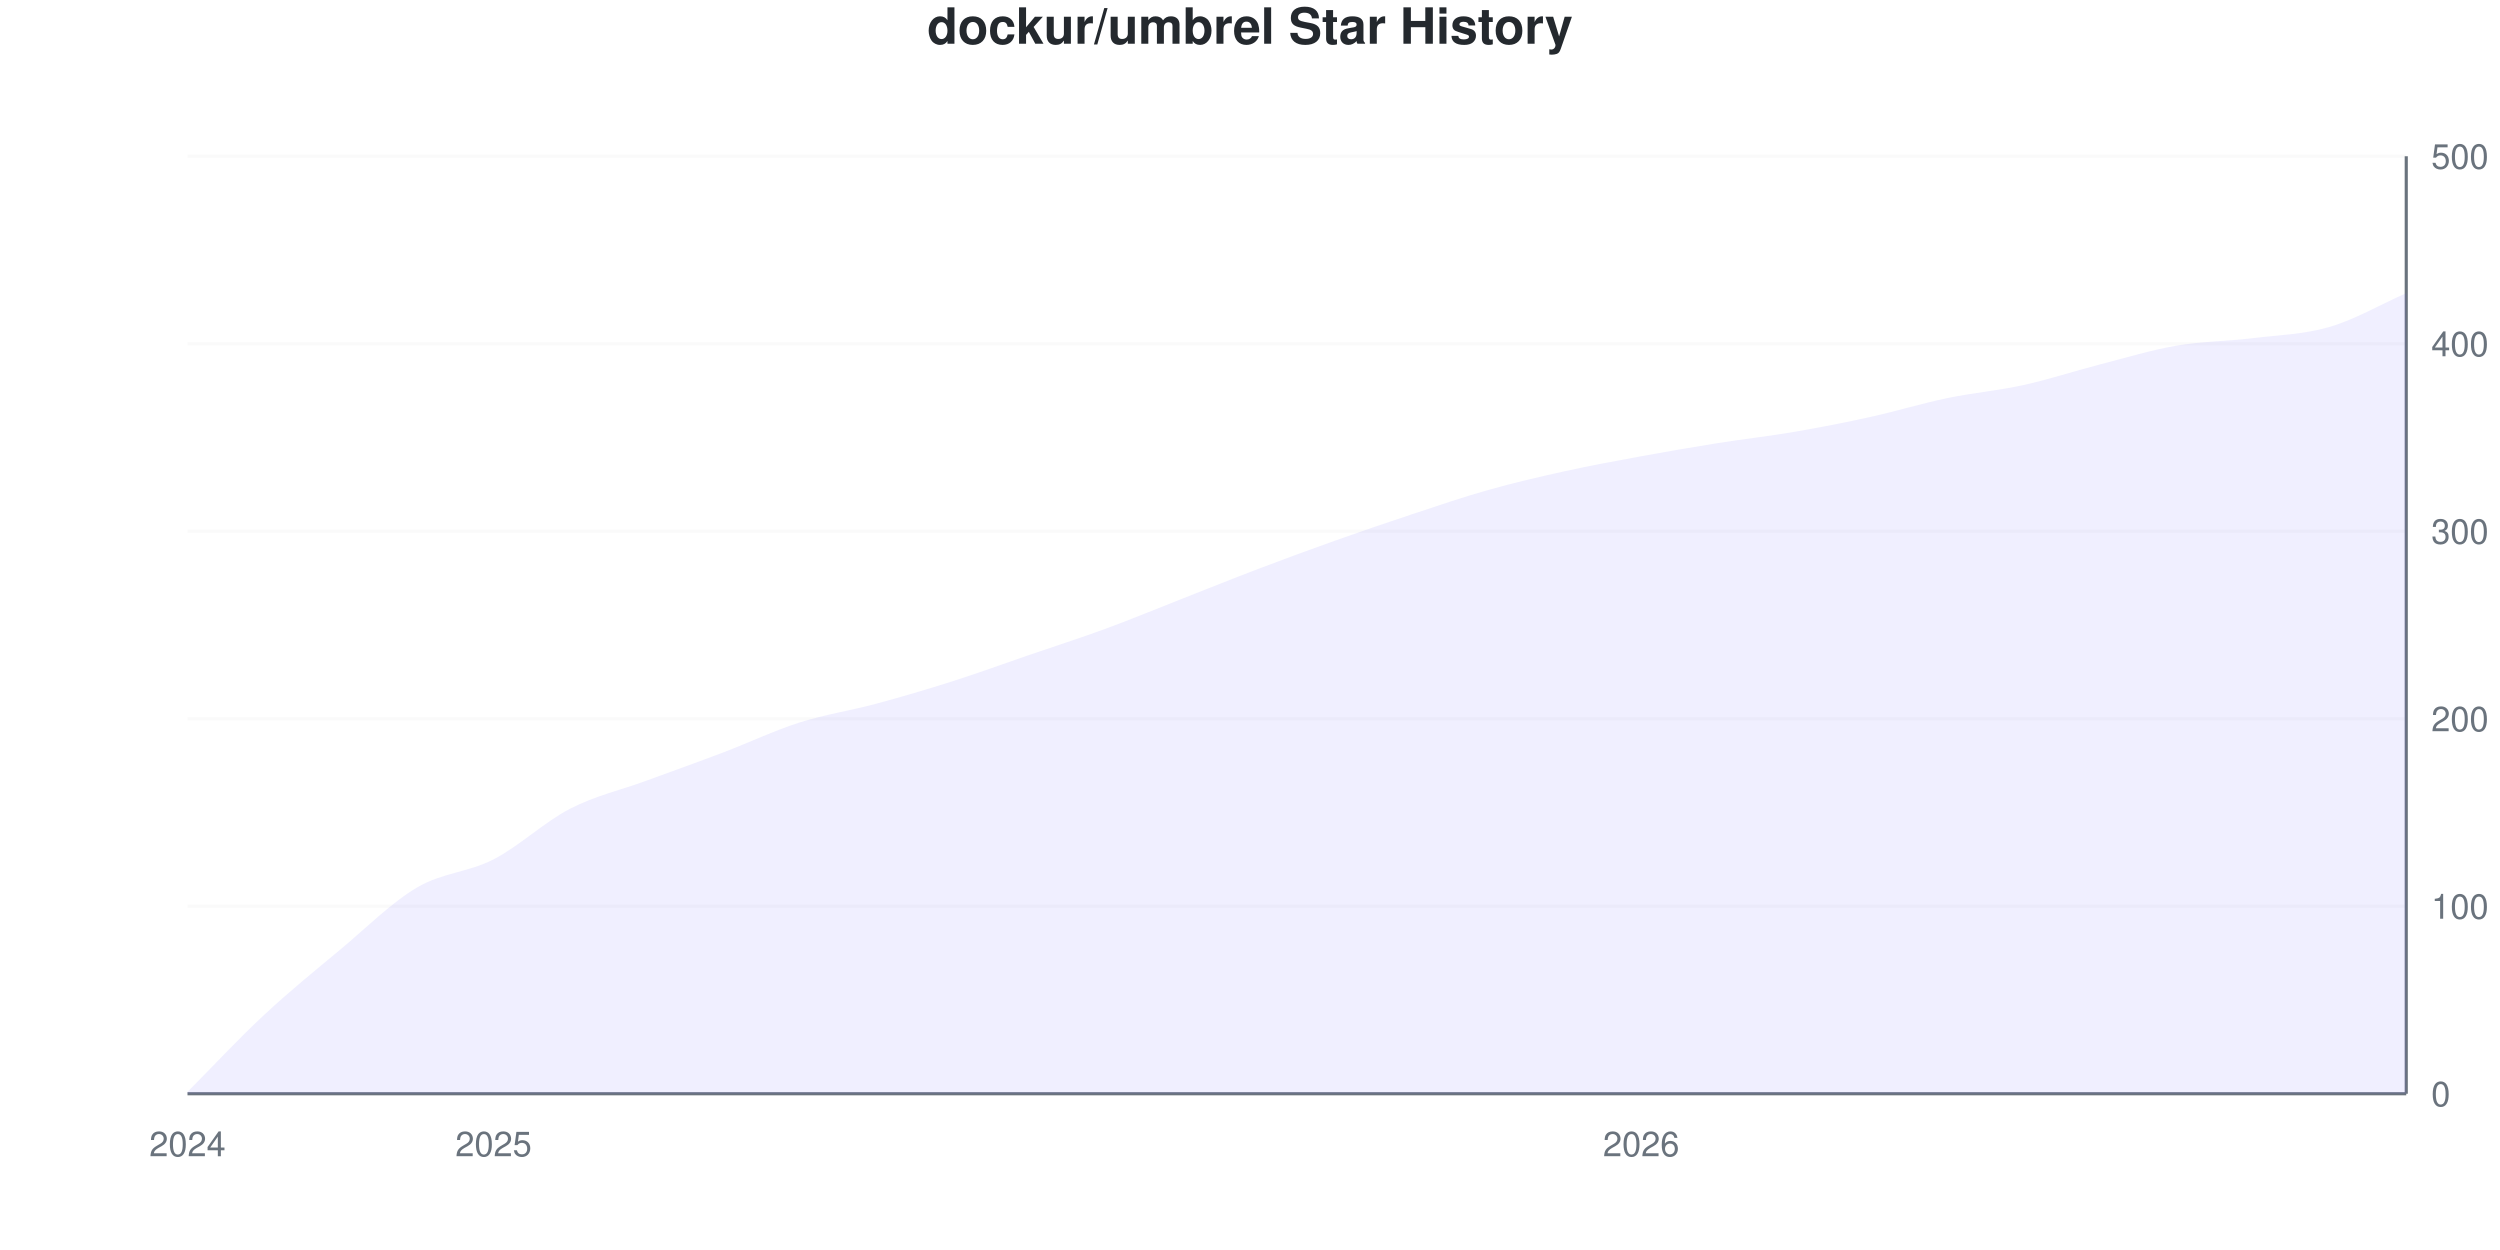
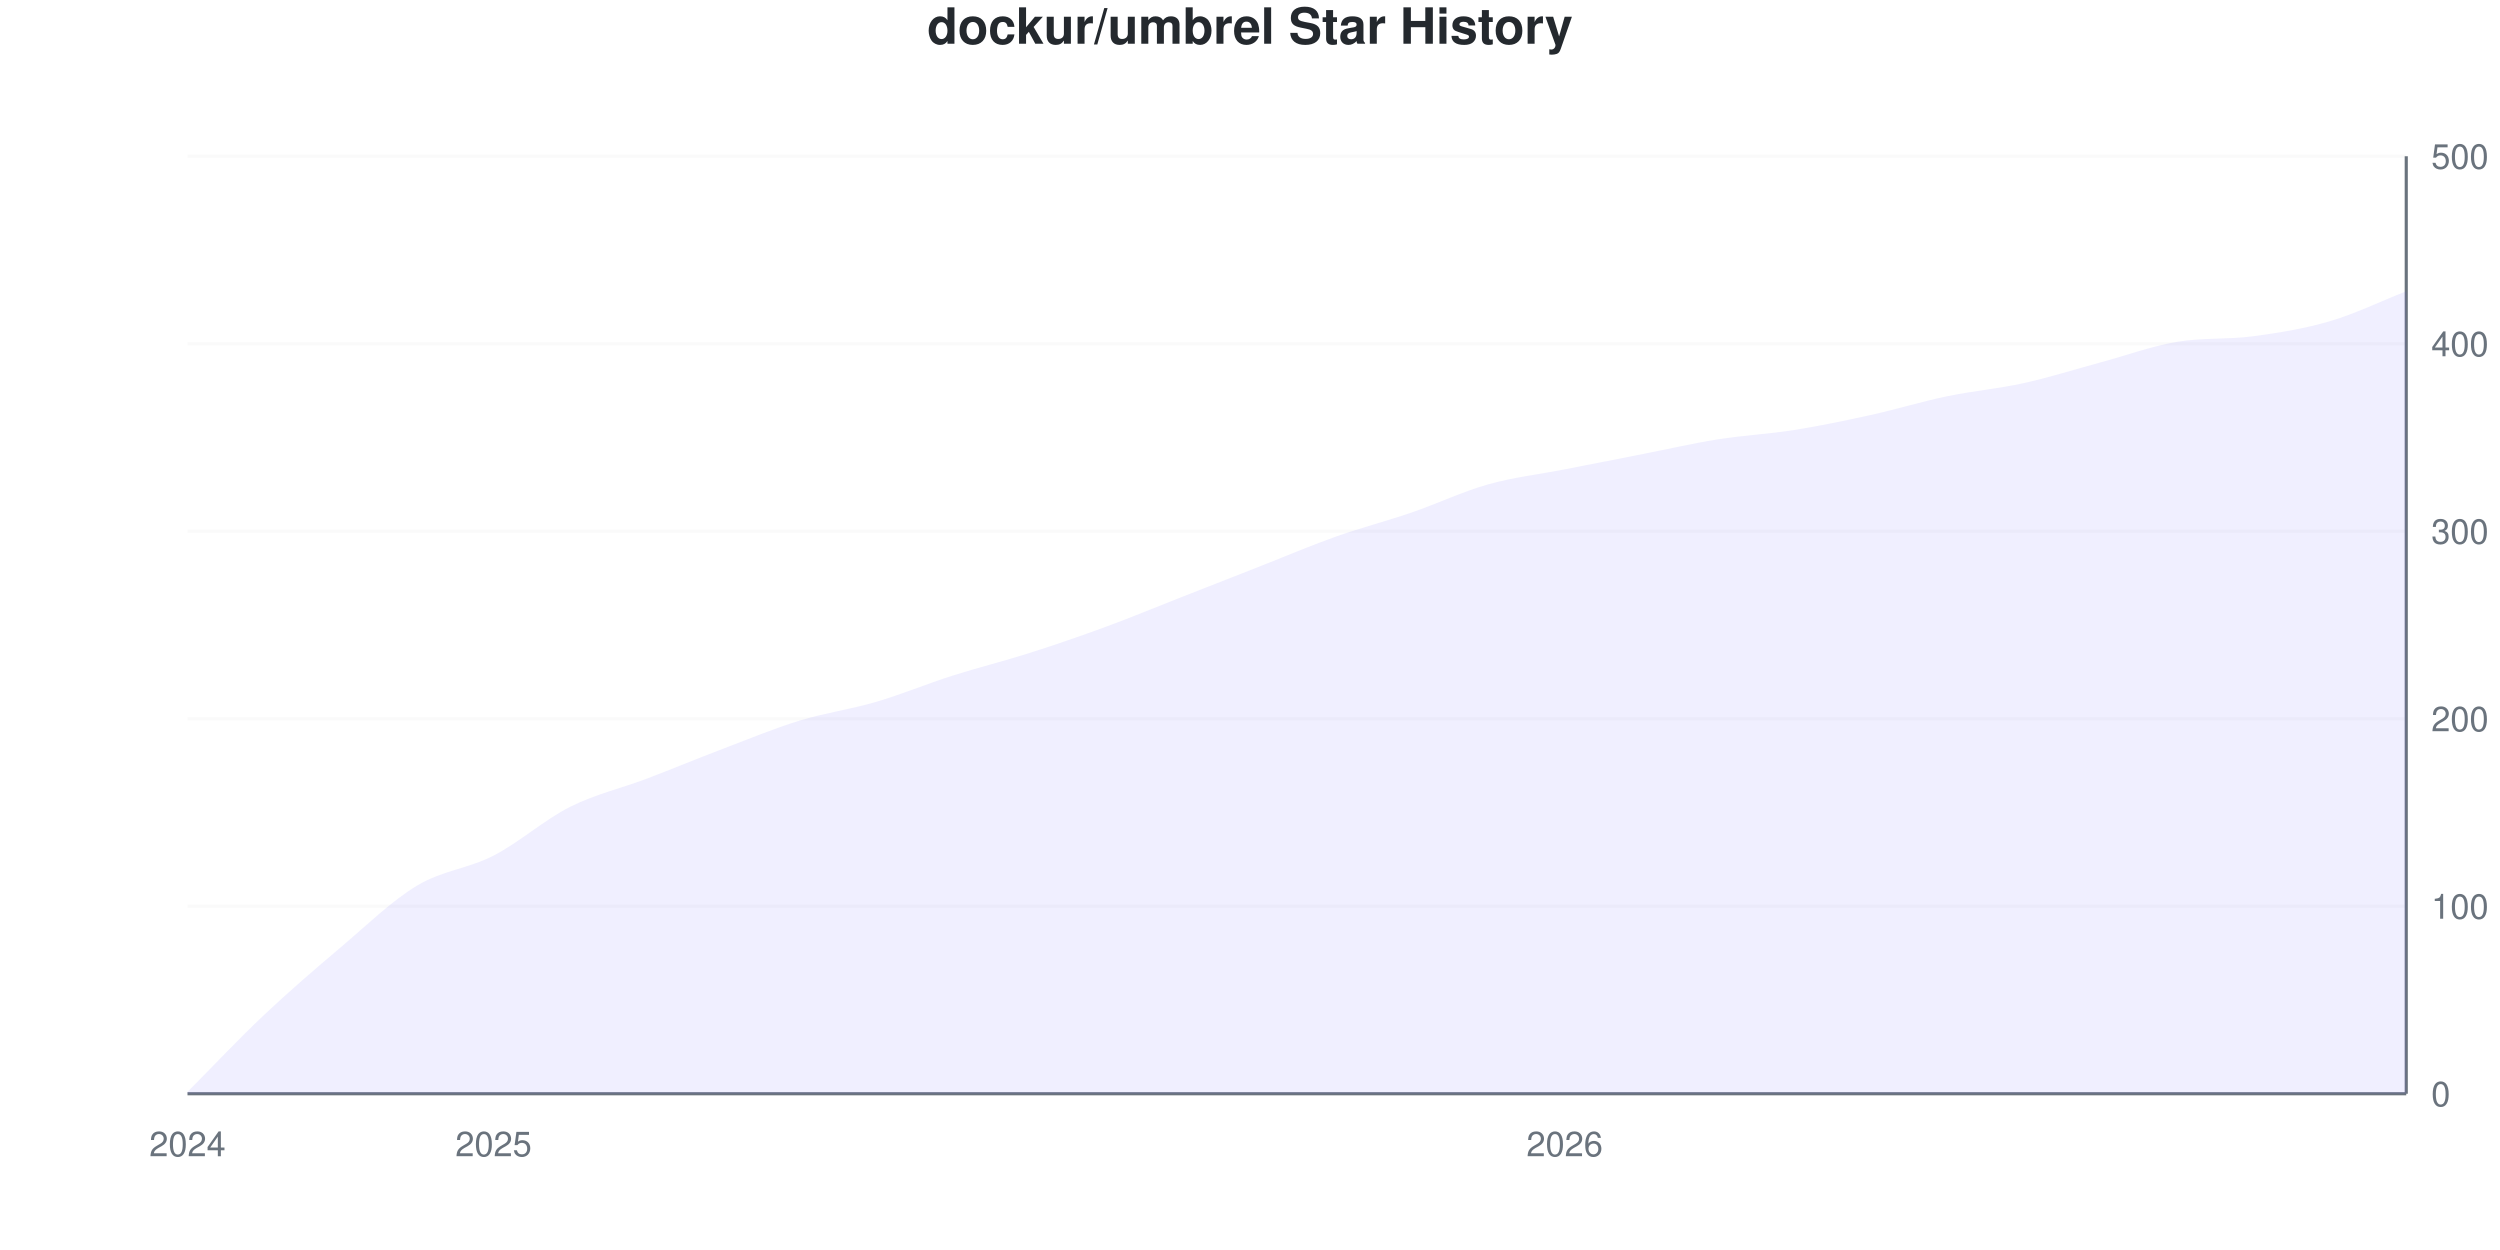
<svg xmlns="http://www.w3.org/2000/svg" viewBox="0 0 800 400" width="800" height="400">
  <style>
    @keyframes drawLine {
      to { stroke-dashoffset: 0; }
    }
    @keyframes fadeInPoint {
      from { opacity: 0; }
      to { opacity: 1; }
    }
    .data-line-0 {
-       stroke-dasharray: 1151;
-       stroke-dashoffset: 1151;
+       stroke-dasharray: 1152;
+       stroke-dashoffset: 1152;
      animation: drawLine 2s ease-out forwards;
    }
    .data-point {
      opacity: 0;
      animation: fadeInPoint 0.5s ease-out forwards;
    }
    .chart-bg { fill: #fff; }
    .chart-text { fill: #24292e; }
    .chart-muted { fill: #6a737d; }
    .chart-grid { stroke: #eee; }
    .chart-axis { stroke: #6a737d; }
    @media (prefers-color-scheme: dark) {
      .chart-bg { fill: #0d1117; }
      .chart-text { fill: #e6edf3; }
      .chart-muted { fill: #8b949e; }
      .chart-grid { stroke: #21262d; }
      .chart-axis { stroke: #8b949e; }
    }
  </style>
  <rect width="800" height="400" class="chart-bg" />
  <text x="400" y="14" text-anchor="middle" class="chart-text" font-size="16" font-weight="bold" font-family="-apple-system, BlinkMacSystemFont, 'Segoe UI', Helvetica, Arial, sans-serif">dockur/umbrel Star History</text>
  <g class="grid">
    <line x1="60" y1="350" x2="770" y2="350" class="chart-grid" stroke-opacity="0.3" />
    <text x="778" y="354" text-anchor="start" class="chart-muted" font-size="11" font-family="-apple-system, BlinkMacSystemFont, 'Segoe UI', Helvetica, Arial, sans-serif">0</text>
    <line x1="60" y1="290" x2="770" y2="290" class="chart-grid" stroke-opacity="0.3" />
    <text x="778" y="294" text-anchor="start" class="chart-muted" font-size="11" font-family="-apple-system, BlinkMacSystemFont, 'Segoe UI', Helvetica, Arial, sans-serif">100</text>
    <line x1="60" y1="230" x2="770" y2="230" class="chart-grid" stroke-opacity="0.3" />
    <text x="778" y="234" text-anchor="start" class="chart-muted" font-size="11" font-family="-apple-system, BlinkMacSystemFont, 'Segoe UI', Helvetica, Arial, sans-serif">200</text>
    <line x1="60" y1="170" x2="770" y2="170" class="chart-grid" stroke-opacity="0.3" />
    <text x="778" y="174" text-anchor="start" class="chart-muted" font-size="11" font-family="-apple-system, BlinkMacSystemFont, 'Segoe UI', Helvetica, Arial, sans-serif">300</text>
    <line x1="60" y1="110" x2="770" y2="110" class="chart-grid" stroke-opacity="0.3" />
    <text x="778" y="114" text-anchor="start" class="chart-muted" font-size="11" font-family="-apple-system, BlinkMacSystemFont, 'Segoe UI', Helvetica, Arial, sans-serif">400</text>
    <line x1="60" y1="50" x2="770" y2="50" class="chart-grid" stroke-opacity="0.3" />
    <text x="778" y="54" text-anchor="start" class="chart-muted" font-size="11" font-family="-apple-system, BlinkMacSystemFont, 'Segoe UI', Helvetica, Arial, sans-serif">500</text>
  </g>
  <g class="milestones">
    
  </g>
  <g class="x-axis">
    <text x="60" y="370" text-anchor="middle" class="chart-muted" font-size="11" font-family="-apple-system, BlinkMacSystemFont, 'Segoe UI', Helvetica, Arial, sans-serif">2024</text>
    <text x="157.931" y="370" text-anchor="middle" class="chart-muted" font-size="11" font-family="-apple-system, BlinkMacSystemFont, 'Segoe UI', Helvetica, Arial, sans-serif">2025</text>
-     <text x="525.172" y="370" text-anchor="middle" class="chart-muted" font-size="11" font-family="-apple-system, BlinkMacSystemFont, 'Segoe UI', Helvetica, Arial, sans-serif">2026</text>
+     <text x="500.69" y="370" text-anchor="middle" class="chart-muted" font-size="11" font-family="-apple-system, BlinkMacSystemFont, 'Segoe UI', Helvetica, Arial, sans-serif">2026</text>
  </g>
  <line x1="770" y1="50" x2="770" y2="350" class="chart-axis" stroke-width="1" />
  <line x1="60" y1="350" x2="770" y2="350" class="chart-axis" stroke-width="1" />
-   <path d="M60,350 L60,349.4 C68.161,341.2 76.322,332.4 84.483,324.8 C92.644,317.2 100.805,310.6 108.966,303.8 C117.126,297 125.287,288.8 133.448,284 C141.609,279.2 149.77,279.2 157.931,275 C166.092,270.8 174.253,263 182.414,258.8 C190.575,254.6 198.736,252.8 206.897,249.8 C215.057,246.8 223.218,243.9 231.379,240.8 C239.54,237.7 247.701,233.8 255.862,231.2 C264.023,228.6 272.184,227.4 280.345,225.2 C288.506,223 296.667,220.6 304.828,218 C312.989,215.4 321.149,212.4 329.31,209.6 C337.471,206.8 345.632,204.2 353.793,201.2 C361.954,198.2 370.115,194.8 378.276,191.6 C386.437,188.4 394.598,185.1 402.759,182 C410.92,178.9 419.08,175.9 427.241,173 C435.402,170.1 443.563,167.3 451.724,164.6 C459.885,161.9 468.046,159.1 476.207,156.8 C484.368,154.5 492.529,152.6 500.69,150.8 C508.851,149 517.011,147.5 525.172,146 C533.333,144.5 541.494,143.1 549.655,141.8 C557.816,140.5 565.977,139.6 574.138,138.2 C582.299,136.8 590.46,135.2 598.621,133.4 C606.782,131.6 614.943,129.1 623.103,127.4 C631.264,125.7 639.425,125 647.586,123.2 C655.747,121.4 663.908,118.7 672.069,116.6 C680.23,114.5 688.391,112 696.552,110.6 C704.713,109.2 712.874,109.2 721.034,108.2 C729.195,107.2 737.356,107 745.517,104.6 C753.678,102.2 761.839,97.4 770,93.8 L770,350 L60,350 Z" fill="#6b63ff" fill-opacity="0.1" />
-   <path d="M60,350 L60,349.4 C68.161,341.2 76.322,332.4 84.483,324.8 C92.644,317.2 100.805,310.6 108.966,303.8 C117.126,297 125.287,288.8 133.448,284 C141.609,279.2 149.77,279.2 157.931,275 C166.092,270.8 174.253,263 182.414,258.8 C190.575,254.6 198.736,252.8 206.897,249.8 C215.057,246.8 223.218,243.9 231.379,240.8 C239.54,237.7 247.701,233.8 255.862,231.2 C264.023,228.6 272.184,227.4 280.345,225.2 C288.506,223 296.667,220.6 304.828,218 C312.989,215.4 321.149,212.4 329.31,209.6 C337.471,206.8 345.632,204.2 353.793,201.2 C361.954,198.2 370.115,194.8 378.276,191.6 C386.437,188.4 394.598,185.1 402.759,182 C410.92,178.9 419.08,175.9 427.241,173 C435.402,170.1 443.563,167.3 451.724,164.6 C459.885,161.9 468.046,159.1 476.207,156.8 C484.368,154.5 492.529,152.6 500.69,150.8 C508.851,149 517.011,147.5 525.172,146 C533.333,144.5 541.494,143.1 549.655,141.8 C557.816,140.5 565.977,139.6 574.138,138.2 C582.299,136.8 590.46,135.2 598.621,133.4 C606.782,131.6 614.943,129.1 623.103,127.4 C631.264,125.7 639.425,125 647.586,123.2 C655.747,121.4 663.908,118.7 672.069,116.6 C680.23,114.5 688.391,112 696.552,110.6 C704.713,109.2 712.874,109.2 721.034,108.2 C729.195,107.2 737.356,107 745.517,104.6 C753.678,102.2 761.839,97.4 770,93.8" fill="none" stroke="#6b63ff" stroke-width="2.5" class="data-line-0" />
+   <path d="M60,350 L60,349.4 C68.161,341.2 76.322,332.5 84.483,324.8 C92.644,317.1 100.805,310.1 108.966,303.2 C117.126,296.3 125.287,288.3 133.448,283.4 C141.609,278.5 149.77,278 157.931,273.8 C166.092,269.6 174.253,262.3 182.414,258.2 C190.575,254.1 198.736,252.3 206.897,249.2 C215.057,246.1 223.218,242.7 231.379,239.6 C239.54,236.5 247.701,233.1 255.862,230.6 C264.023,228.1 272.184,227 280.345,224.6 C288.506,222.2 296.667,218.8 304.828,216.2 C312.989,213.6 321.149,211.6 329.31,209 C337.471,206.4 345.632,203.6 353.793,200.6 C361.954,197.6 370.115,194.2 378.276,191 C386.437,187.8 394.598,184.6 402.759,181.4 C410.92,178.2 419.08,174.7 427.241,171.8 C435.402,168.9 443.563,166.8 451.724,164 C459.885,161.2 468.046,157.3 476.207,155 C484.368,152.7 492.529,151.8 500.69,150.2 C508.851,148.6 517.011,147 525.172,145.4 C533.333,143.8 541.494,141.9 549.655,140.6 C557.816,139.3 565.977,138.9 574.138,137.6 C582.299,136.3 590.46,134.6 598.621,132.8 C606.782,131 614.943,128.5 623.103,126.8 C631.264,125.1 639.425,124.4 647.586,122.6 C655.747,120.8 663.908,118.2 672.069,116 C680.23,113.8 688.391,110.8 696.552,109.4 C704.713,108 712.874,108.7 721.034,107.6 C729.195,106.5 737.356,105.2 745.517,102.8 C753.678,100.4 761.839,96.4 770,93.2 L770,350 L60,350 Z" fill="#6b63ff" fill-opacity="0.1" />
+   <path d="M60,350 L60,349.4 C68.161,341.2 76.322,332.5 84.483,324.8 C92.644,317.1 100.805,310.1 108.966,303.2 C117.126,296.3 125.287,288.3 133.448,283.4 C141.609,278.5 149.77,278 157.931,273.8 C166.092,269.6 174.253,262.3 182.414,258.2 C190.575,254.1 198.736,252.3 206.897,249.2 C215.057,246.1 223.218,242.7 231.379,239.6 C239.54,236.5 247.701,233.1 255.862,230.6 C264.023,228.1 272.184,227 280.345,224.6 C288.506,222.2 296.667,218.8 304.828,216.2 C312.989,213.6 321.149,211.6 329.31,209 C337.471,206.4 345.632,203.6 353.793,200.6 C361.954,197.6 370.115,194.2 378.276,191 C386.437,187.8 394.598,184.6 402.759,181.4 C410.92,178.2 419.08,174.7 427.241,171.8 C435.402,168.9 443.563,166.8 451.724,164 C459.885,161.2 468.046,157.3 476.207,155 C484.368,152.7 492.529,151.8 500.69,150.2 C508.851,148.6 517.011,147 525.172,145.4 C533.333,143.8 541.494,141.9 549.655,140.6 C557.816,139.3 565.977,138.9 574.138,137.6 C582.299,136.3 590.46,134.6 598.621,132.8 C606.782,131 614.943,128.5 623.103,126.8 C631.264,125.1 639.425,124.4 647.586,122.6 C655.747,120.8 663.908,118.2 672.069,116 C680.23,113.8 688.391,110.8 696.552,109.4 C704.713,108 712.874,108.7 721.034,107.6 C729.195,106.5 737.356,105.2 745.517,102.8 C753.678,100.4 761.839,96.4 770,93.2" fill="none" stroke="#6b63ff" stroke-width="2.5" class="data-line-0" />
  <g class="points">
    <circle cx="60" cy="349.4" r="4" fill="#6b63ff" class="data-point" style="animation-delay: 1.50s" />
    <circle cx="84.483" cy="324.8" r="4" fill="#6b63ff" class="data-point" style="animation-delay: 1.55s" />
-     <circle cx="108.966" cy="303.8" r="4" fill="#6b63ff" class="data-point" style="animation-delay: 1.60s" />
-     <circle cx="133.448" cy="284" r="4" fill="#6b63ff" class="data-point" style="animation-delay: 1.65s" />
-     <circle cx="157.931" cy="275" r="4" fill="#6b63ff" class="data-point" style="animation-delay: 1.70s" />
-     <circle cx="182.414" cy="258.8" r="4" fill="#6b63ff" class="data-point" style="animation-delay: 1.75s" />
-     <circle cx="206.897" cy="249.8" r="4" fill="#6b63ff" class="data-point" style="animation-delay: 1.80s" />
-     <circle cx="231.379" cy="240.8" r="4" fill="#6b63ff" class="data-point" style="animation-delay: 1.85s" />
-     <circle cx="255.862" cy="231.2" r="4" fill="#6b63ff" class="data-point" style="animation-delay: 1.90s" />
-     <circle cx="280.345" cy="225.2" r="4" fill="#6b63ff" class="data-point" style="animation-delay: 1.95s" />
-     <circle cx="304.828" cy="218" r="4" fill="#6b63ff" class="data-point" style="animation-delay: 2.00s" />
-     <circle cx="329.31" cy="209.6" r="4" fill="#6b63ff" class="data-point" style="animation-delay: 2.05s" />
-     <circle cx="353.793" cy="201.2" r="4" fill="#6b63ff" class="data-point" style="animation-delay: 2.10s" />
-     <circle cx="378.276" cy="191.6" r="4" fill="#6b63ff" class="data-point" style="animation-delay: 2.15s" />
-     <circle cx="402.759" cy="182" r="4" fill="#6b63ff" class="data-point" style="animation-delay: 2.20s" />
-     <circle cx="427.241" cy="173" r="4" fill="#6b63ff" class="data-point" style="animation-delay: 2.25s" />
-     <circle cx="451.724" cy="164.6" r="4" fill="#6b63ff" class="data-point" style="animation-delay: 2.30s" />
-     <circle cx="476.207" cy="156.8" r="4" fill="#6b63ff" class="data-point" style="animation-delay: 2.35s" />
-     <circle cx="500.69" cy="150.8" r="4" fill="#6b63ff" class="data-point" style="animation-delay: 2.40s" />
-     <circle cx="525.172" cy="146" r="4" fill="#6b63ff" class="data-point" style="animation-delay: 2.45s" />
-     <circle cx="549.655" cy="141.8" r="4" fill="#6b63ff" class="data-point" style="animation-delay: 2.50s" />
-     <circle cx="574.138" cy="138.2" r="4" fill="#6b63ff" class="data-point" style="animation-delay: 2.55s" />
-     <circle cx="598.621" cy="133.4" r="4" fill="#6b63ff" class="data-point" style="animation-delay: 2.60s" />
-     <circle cx="623.103" cy="127.4" r="4" fill="#6b63ff" class="data-point" style="animation-delay: 2.65s" />
-     <circle cx="647.586" cy="123.2" r="4" fill="#6b63ff" class="data-point" style="animation-delay: 2.70s" />
-     <circle cx="672.069" cy="116.6" r="4" fill="#6b63ff" class="data-point" style="animation-delay: 2.75s" />
-     <circle cx="696.552" cy="110.6" r="4" fill="#6b63ff" class="data-point" style="animation-delay: 2.80s" />
-     <circle cx="721.034" cy="108.2" r="4" fill="#6b63ff" class="data-point" style="animation-delay: 2.85s" />
-     <circle cx="745.517" cy="104.6" r="4" fill="#6b63ff" class="data-point" style="animation-delay: 2.90s" />
-     <circle cx="770" cy="93.8" r="4" fill="#6b63ff" class="data-point" style="animation-delay: 2.95s" />
+     <circle cx="108.966" cy="303.2" r="4" fill="#6b63ff" class="data-point" style="animation-delay: 1.60s" />
+     <circle cx="133.448" cy="283.4" r="4" fill="#6b63ff" class="data-point" style="animation-delay: 1.65s" />
+     <circle cx="157.931" cy="273.8" r="4" fill="#6b63ff" class="data-point" style="animation-delay: 1.70s" />
+     <circle cx="182.414" cy="258.2" r="4" fill="#6b63ff" class="data-point" style="animation-delay: 1.75s" />
+     <circle cx="206.897" cy="249.2" r="4" fill="#6b63ff" class="data-point" style="animation-delay: 1.80s" />
+     <circle cx="231.379" cy="239.6" r="4" fill="#6b63ff" class="data-point" style="animation-delay: 1.85s" />
+     <circle cx="255.862" cy="230.6" r="4" fill="#6b63ff" class="data-point" style="animation-delay: 1.90s" />
+     <circle cx="280.345" cy="224.6" r="4" fill="#6b63ff" class="data-point" style="animation-delay: 1.95s" />
+     <circle cx="304.828" cy="216.2" r="4" fill="#6b63ff" class="data-point" style="animation-delay: 2.00s" />
+     <circle cx="329.31" cy="209" r="4" fill="#6b63ff" class="data-point" style="animation-delay: 2.05s" />
+     <circle cx="353.793" cy="200.6" r="4" fill="#6b63ff" class="data-point" style="animation-delay: 2.10s" />
+     <circle cx="378.276" cy="191" r="4" fill="#6b63ff" class="data-point" style="animation-delay: 2.15s" />
+     <circle cx="402.759" cy="181.4" r="4" fill="#6b63ff" class="data-point" style="animation-delay: 2.20s" />
+     <circle cx="427.241" cy="171.8" r="4" fill="#6b63ff" class="data-point" style="animation-delay: 2.25s" />
+     <circle cx="451.724" cy="164" r="4" fill="#6b63ff" class="data-point" style="animation-delay: 2.30s" />
+     <circle cx="476.207" cy="155" r="4" fill="#6b63ff" class="data-point" style="animation-delay: 2.35s" />
+     <circle cx="500.69" cy="150.2" r="4" fill="#6b63ff" class="data-point" style="animation-delay: 2.40s" />
+     <circle cx="525.172" cy="145.4" r="4" fill="#6b63ff" class="data-point" style="animation-delay: 2.45s" />
+     <circle cx="549.655" cy="140.6" r="4" fill="#6b63ff" class="data-point" style="animation-delay: 2.50s" />
+     <circle cx="574.138" cy="137.6" r="4" fill="#6b63ff" class="data-point" style="animation-delay: 2.55s" />
+     <circle cx="598.621" cy="132.8" r="4" fill="#6b63ff" class="data-point" style="animation-delay: 2.60s" />
+     <circle cx="623.103" cy="126.8" r="4" fill="#6b63ff" class="data-point" style="animation-delay: 2.65s" />
+     <circle cx="647.586" cy="122.6" r="4" fill="#6b63ff" class="data-point" style="animation-delay: 2.70s" />
+     <circle cx="672.069" cy="116" r="4" fill="#6b63ff" class="data-point" style="animation-delay: 2.75s" />
+     <circle cx="696.552" cy="109.4" r="4" fill="#6b63ff" class="data-point" style="animation-delay: 2.80s" />
+     <circle cx="721.034" cy="107.6" r="4" fill="#6b63ff" class="data-point" style="animation-delay: 2.85s" />
+     <circle cx="745.517" cy="102.8" r="4" fill="#6b63ff" class="data-point" style="animation-delay: 2.90s" />
+     <circle cx="770" cy="93.2" r="4" fill="#6b63ff" class="data-point" style="animation-delay: 2.95s" />
  </g>
</svg>
